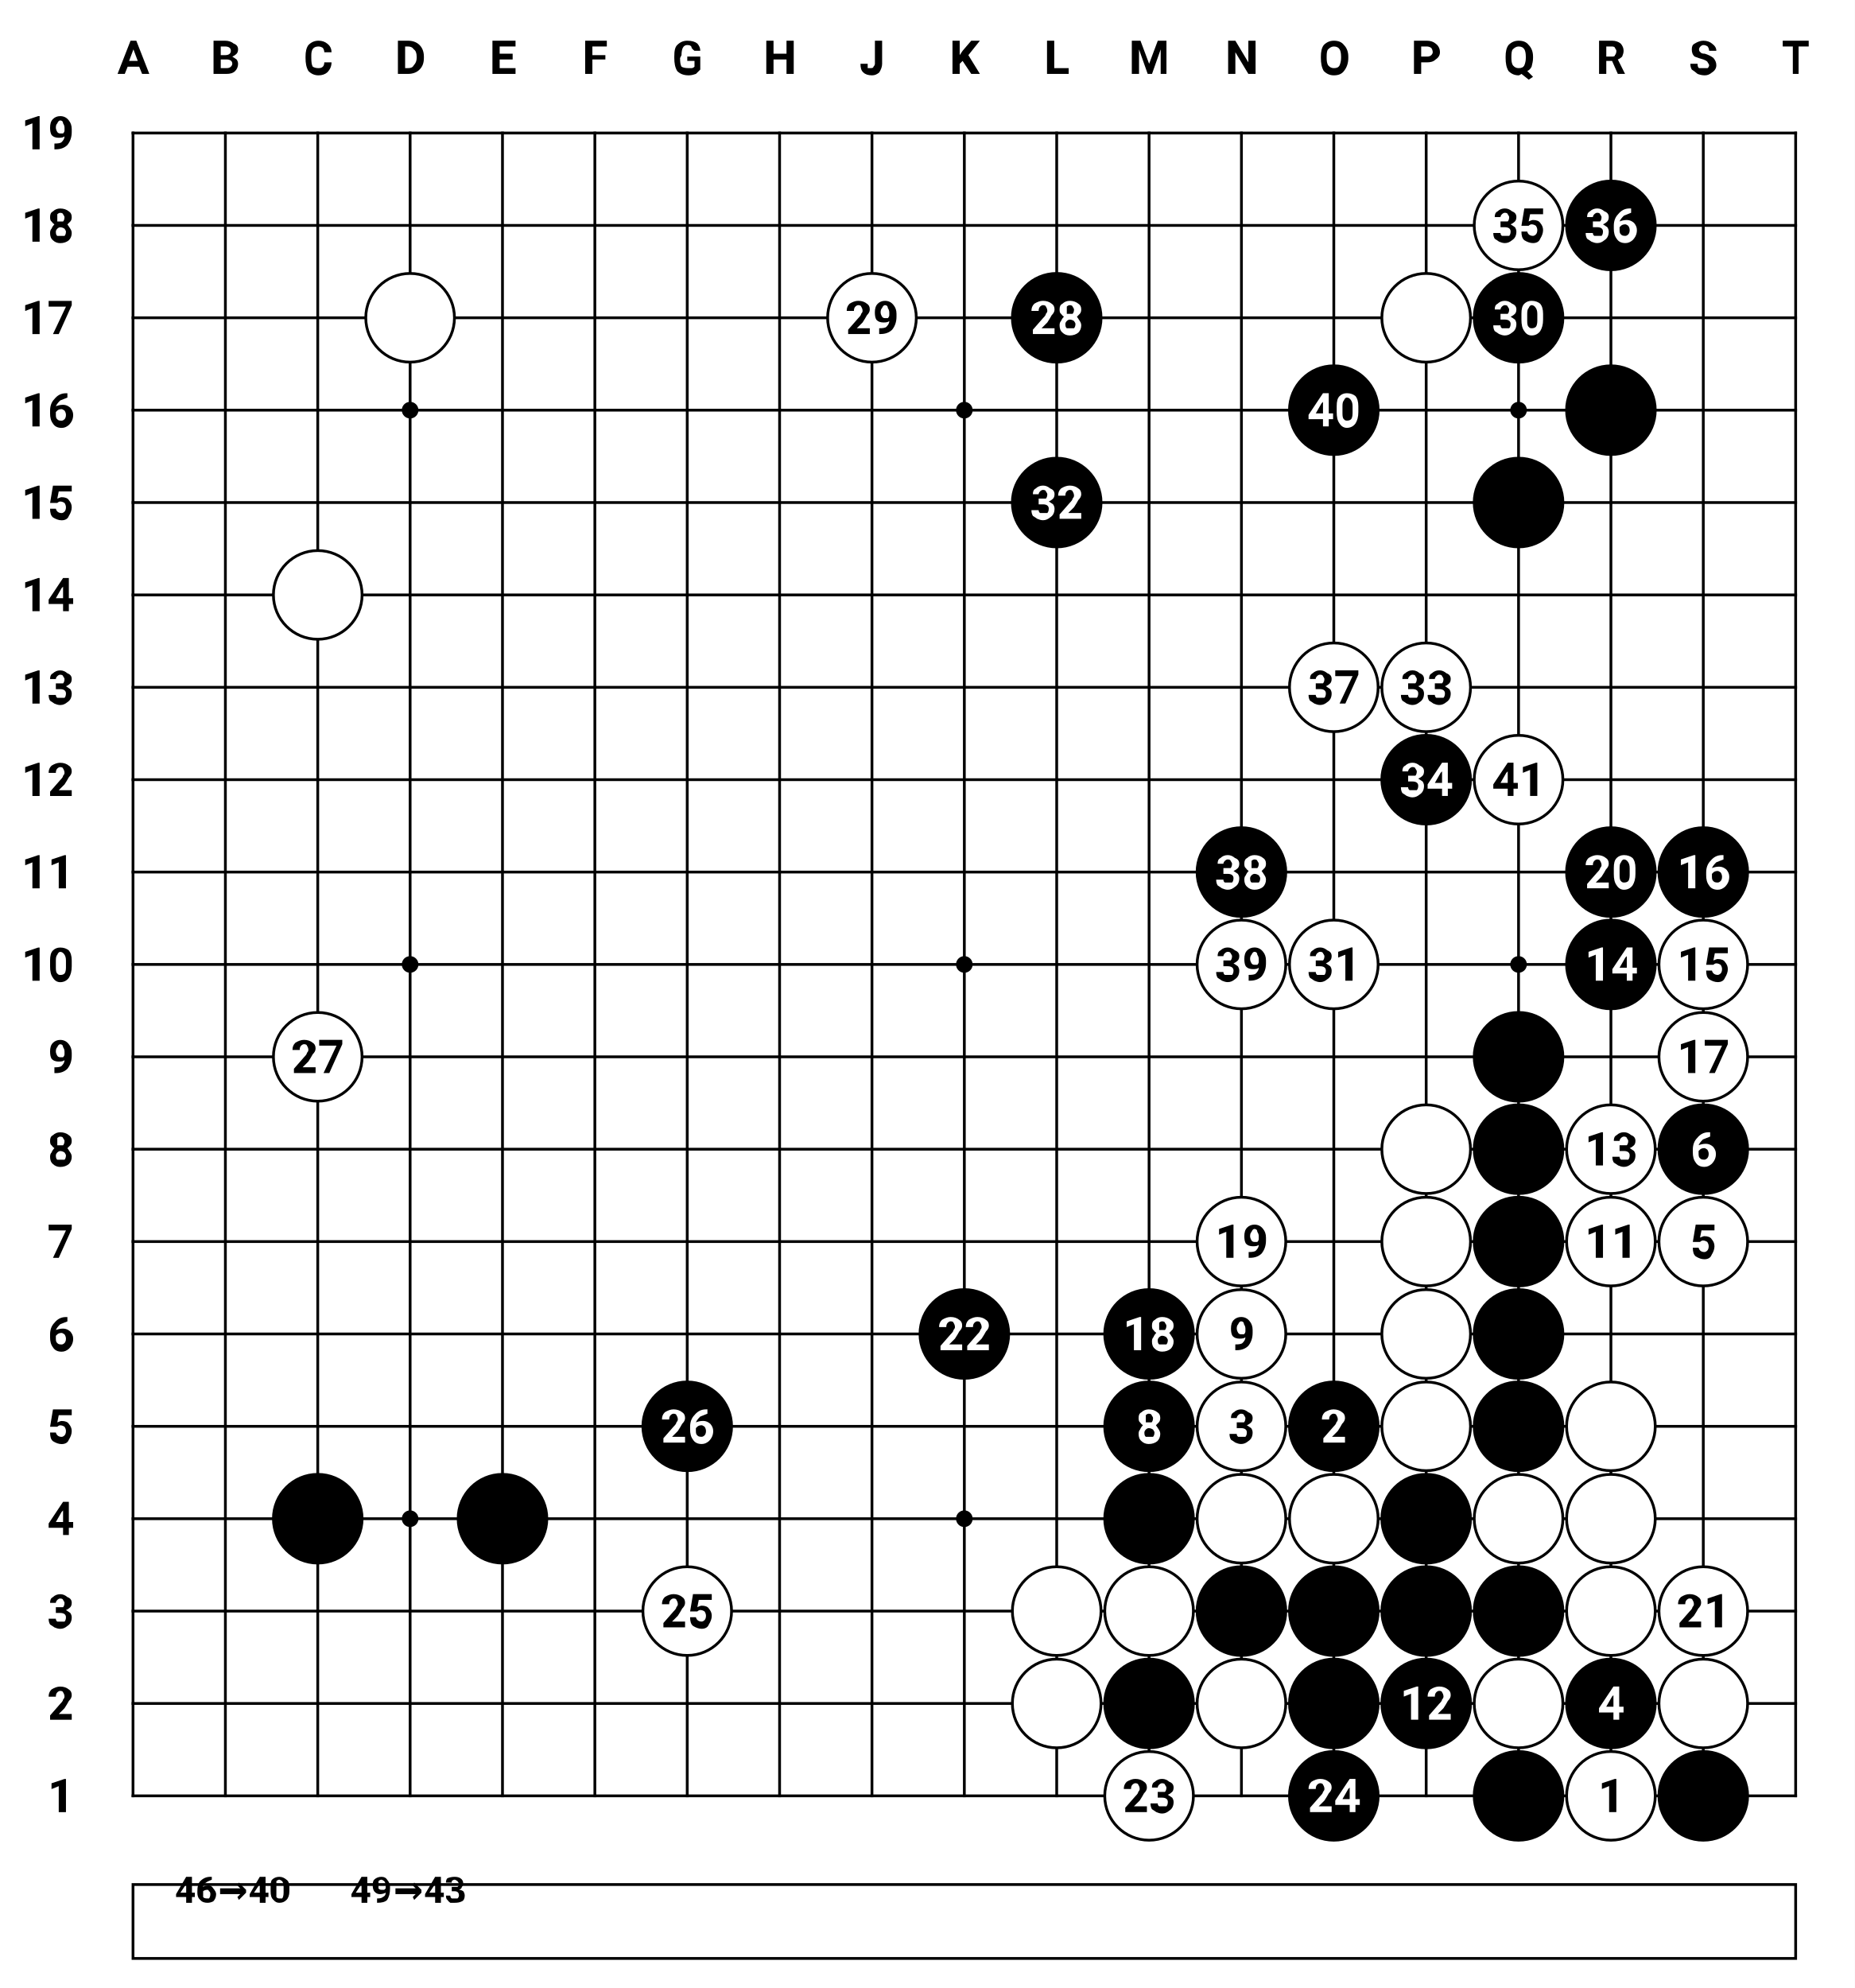
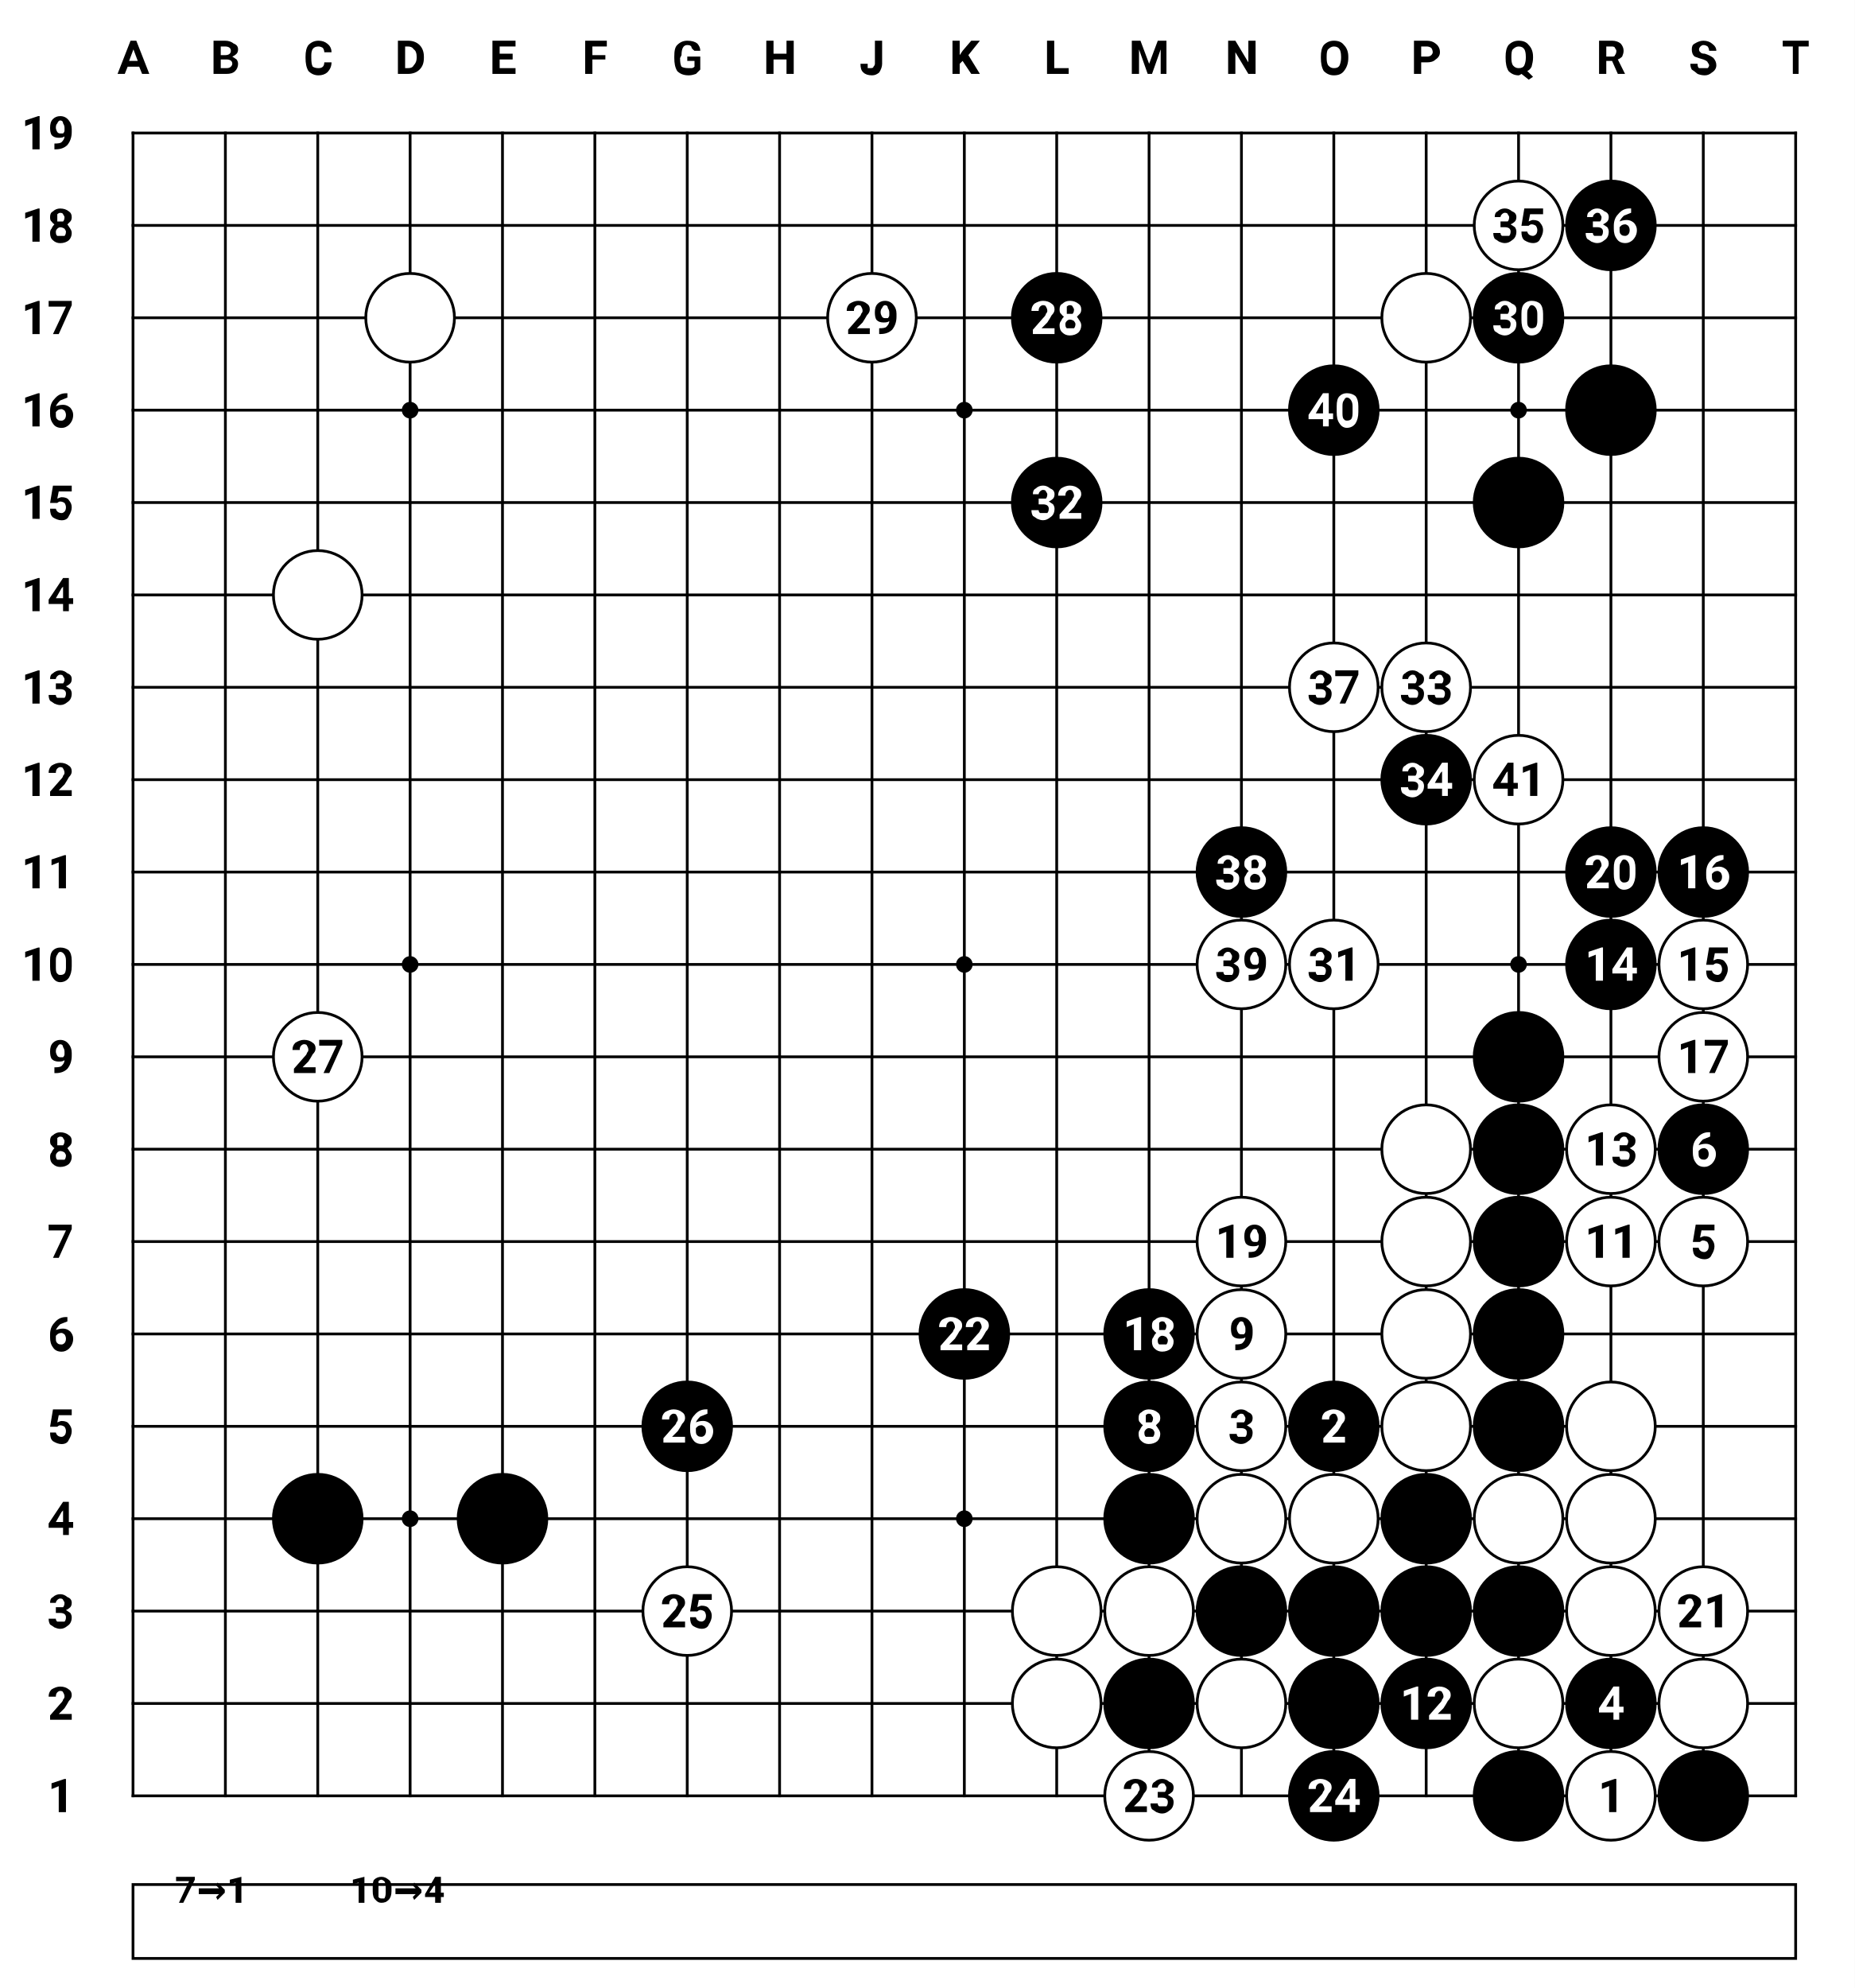
<svg xmlns="http://www.w3.org/2000/svg" font-family="Roboto" font-size="0.5" font-weight="700" viewBox="0 0 800 857.37" width="800">
  <defs>
    <clipPath id="board-clip">
      <rect height="19" width="19" x="-0.5" y="-0.5" />
    </clipPath>
    <marker id="linehead" markerHeight="4" markerWidth="4" refX="2" refY="2">
      <circle cx="2" cy="2" r="2" />
    </marker>
    <marker id="arrowhead" markerHeight="5" markerWidth="7" orient="auto" refX="7" refY="2.5">
      <polygon points="0 0, 7 2.5, 0 5" />
    </marker>
  </defs>
  <rect fill="white" height="100%" width="100%" x="0" y="0" />
  <g id="diagram" transform="scale(39.8406, 39.8406)">
    <g id="board-view" transform="translate(1.44, 1.44)">
      <g clip-path="url(#board-clip)" id="goban">
        <g id="lines" stroke="black" stroke-linecap="square" stroke-width="0.03">
          <line x1="0" x2="0" y1="0" y2="18" />
          <line x1="1" x2="1" y1="0" y2="18" />
          <line x1="2" x2="2" y1="0" y2="18" />
          <line x1="3" x2="3" y1="0" y2="18" />
          <line x1="4" x2="4" y1="0" y2="18" />
          <line x1="5" x2="5" y1="0" y2="18" />
          <line x1="6" x2="6" y1="0" y2="18" />
          <line x1="7" x2="7" y1="0" y2="18" />
          <line x1="8" x2="8" y1="0" y2="18" />
          <line x1="9" x2="9" y1="0" y2="18" />
          <line x1="10" x2="10" y1="0" y2="18" />
          <line x1="11" x2="11" y1="0" y2="18" />
          <line x1="12" x2="12" y1="0" y2="18" />
          <line x1="13" x2="13" y1="0" y2="18" />
          <line x1="14" x2="14" y1="0" y2="18" />
          <line x1="15" x2="15" y1="0" y2="18" />
          <line x1="16" x2="16" y1="0" y2="18" />
          <line x1="17" x2="17" y1="0" y2="18" />
          <line x1="18" x2="18" y1="0" y2="18" />
          <line x1="0" x2="18" y1="0" y2="0" />
          <line x1="0" x2="18" y1="1" y2="1" />
          <line x1="0" x2="18" y1="2" y2="2" />
          <line x1="0" x2="18" y1="3" y2="3" />
          <line x1="0" x2="18" y1="4" y2="4" />
          <line x1="0" x2="18" y1="5" y2="5" />
          <line x1="0" x2="18" y1="6" y2="6" />
          <line x1="0" x2="18" y1="7" y2="7" />
          <line x1="0" x2="18" y1="8" y2="8" />
          <line x1="0" x2="18" y1="9" y2="9" />
          <line x1="0" x2="18" y1="10" y2="10" />
          <line x1="0" x2="18" y1="11" y2="11" />
          <line x1="0" x2="18" y1="12" y2="12" />
          <line x1="0" x2="18" y1="13" y2="13" />
          <line x1="0" x2="18" y1="14" y2="14" />
          <line x1="0" x2="18" y1="15" y2="15" />
          <line x1="0" x2="18" y1="16" y2="16" />
          <line x1="0" x2="18" y1="17" y2="17" />
          <line x1="0" x2="18" y1="18" y2="18" />
          <g fill="black" id="hoshi" stroke="none">
            <circle cx="3" cy="3" r="0.09" />
            <circle cx="3" cy="9" r="0.09" />
            <circle cx="3" cy="15" r="0.09" />
            <circle cx="9" cy="3" r="0.09" />
            <circle cx="9" cy="9" r="0.09" />
            <circle cx="9" cy="15" r="0.09" />
            <circle cx="15" cy="3" r="0.09" />
            <circle cx="15" cy="9" r="0.09" />
            <circle cx="15" cy="15" r="0.09" />
          </g>
        </g>
        <g id="stones" stroke="none">
          <circle cx="15" cy="1" fill="white" r="0.48" stroke="black" stroke-width="0.03" />
          <circle cx="16" cy="1" fill="black" r="0.48" stroke="black" stroke-width="0.03" />
          <circle cx="3" cy="2" fill="white" r="0.48" stroke="black" stroke-width="0.03" />
          <circle cx="8" cy="2" fill="white" r="0.48" stroke="black" stroke-width="0.03" />
          <circle cx="10" cy="2" fill="black" r="0.48" stroke="black" stroke-width="0.03" />
          <circle cx="14" cy="2" fill="white" r="0.48" stroke="black" stroke-width="0.03" />
          <circle cx="15" cy="2" fill="black" r="0.48" stroke="black" stroke-width="0.03" />
          <circle cx="13" cy="3" fill="black" r="0.48" stroke="black" stroke-width="0.03" />
          <circle cx="16" cy="3" fill="black" r="0.48" stroke="black" stroke-width="0.03" />
          <circle cx="10" cy="4" fill="black" r="0.48" stroke="black" stroke-width="0.03" />
          <circle cx="15" cy="4" fill="black" r="0.48" stroke="black" stroke-width="0.03" />
          <circle cx="2" cy="5" fill="white" r="0.48" stroke="black" stroke-width="0.03" />
          <circle cx="13" cy="6" fill="white" r="0.48" stroke="black" stroke-width="0.03" />
          <circle cx="14" cy="6" fill="white" r="0.48" stroke="black" stroke-width="0.03" />
          <circle cx="14" cy="7" fill="black" r="0.48" stroke="black" stroke-width="0.03" />
          <circle cx="15" cy="7" fill="white" r="0.48" stroke="black" stroke-width="0.03" />
          <circle cx="12" cy="8" fill="black" r="0.48" stroke="black" stroke-width="0.03" />
          <circle cx="16" cy="8" fill="black" r="0.48" stroke="black" stroke-width="0.03" />
          <circle cx="17" cy="8" fill="black" r="0.48" stroke="black" stroke-width="0.03" />
          <circle cx="12" cy="9" fill="white" r="0.48" stroke="black" stroke-width="0.03" />
          <circle cx="13" cy="9" fill="white" r="0.48" stroke="black" stroke-width="0.03" />
          <circle cx="16" cy="9" fill="black" r="0.48" stroke="black" stroke-width="0.03" />
          <circle cx="17" cy="9" fill="white" r="0.48" stroke="black" stroke-width="0.03" />
          <circle cx="2" cy="10" fill="white" r="0.48" stroke="black" stroke-width="0.03" />
          <circle cx="15" cy="10" fill="black" r="0.48" stroke="black" stroke-width="0.03" />
          <circle cx="17" cy="10" fill="white" r="0.48" stroke="black" stroke-width="0.03" />
          <circle cx="14" cy="11" fill="white" r="0.48" stroke="black" stroke-width="0.03" />
          <circle cx="15" cy="11" fill="black" r="0.48" stroke="black" stroke-width="0.03" />
          <circle cx="16" cy="11" fill="white" r="0.48" stroke="black" stroke-width="0.03" />
          <circle cx="17" cy="11" fill="black" r="0.48" stroke="black" stroke-width="0.03" />
          <circle cx="12" cy="12" fill="white" r="0.48" stroke="black" stroke-width="0.03" />
          <circle cx="14" cy="12" fill="white" r="0.48" stroke="black" stroke-width="0.03" />
          <circle cx="15" cy="12" fill="black" r="0.48" stroke="black" stroke-width="0.03" />
          <circle cx="16" cy="12" fill="white" r="0.48" stroke="black" stroke-width="0.03" />
          <circle cx="17" cy="12" fill="white" r="0.48" stroke="black" stroke-width="0.03" />
          <circle cx="9" cy="13" fill="black" r="0.48" stroke="black" stroke-width="0.03" />
          <circle cx="11" cy="13" fill="black" r="0.48" stroke="black" stroke-width="0.03" />
          <circle cx="12" cy="13" fill="white" r="0.48" stroke="black" stroke-width="0.03" />
          <circle cx="14" cy="13" fill="white" r="0.48" stroke="black" stroke-width="0.03" />
          <circle cx="15" cy="13" fill="black" r="0.48" stroke="black" stroke-width="0.03" />
          <circle cx="6" cy="14" fill="black" r="0.48" stroke="black" stroke-width="0.03" />
          <circle cx="11" cy="14" fill="black" r="0.48" stroke="black" stroke-width="0.03" />
          <circle cx="12" cy="14" fill="white" r="0.48" stroke="black" stroke-width="0.03" />
          <circle cx="13" cy="14" fill="black" r="0.48" stroke="black" stroke-width="0.03" />
          <circle cx="14" cy="14" fill="white" r="0.48" stroke="black" stroke-width="0.03" />
          <circle cx="15" cy="14" fill="black" r="0.48" stroke="black" stroke-width="0.03" />
          <circle cx="16" cy="14" fill="white" r="0.48" stroke="black" stroke-width="0.03" />
          <circle cx="2" cy="15" fill="black" r="0.48" stroke="black" stroke-width="0.03" />
          <circle cx="4" cy="15" fill="black" r="0.48" stroke="black" stroke-width="0.03" />
          <circle cx="11" cy="15" fill="black" r="0.48" stroke="black" stroke-width="0.03" />
          <circle cx="12" cy="15" fill="white" r="0.48" stroke="black" stroke-width="0.03" />
          <circle cx="13" cy="15" fill="white" r="0.48" stroke="black" stroke-width="0.03" />
          <circle cx="14" cy="15" fill="black" r="0.48" stroke="black" stroke-width="0.03" />
          <circle cx="15" cy="15" fill="white" r="0.48" stroke="black" stroke-width="0.03" />
          <circle cx="16" cy="15" fill="white" r="0.48" stroke="black" stroke-width="0.03" />
          <circle cx="6" cy="16" fill="white" r="0.48" stroke="black" stroke-width="0.03" />
          <circle cx="10" cy="16" fill="white" r="0.48" stroke="black" stroke-width="0.03" />
          <circle cx="11" cy="16" fill="white" r="0.48" stroke="black" stroke-width="0.03" />
          <circle cx="12" cy="16" fill="black" r="0.48" stroke="black" stroke-width="0.03" />
          <circle cx="13" cy="16" fill="black" r="0.48" stroke="black" stroke-width="0.03" />
          <circle cx="14" cy="16" fill="black" r="0.48" stroke="black" stroke-width="0.03" />
          <circle cx="15" cy="16" fill="black" r="0.48" stroke="black" stroke-width="0.03" />
          <circle cx="16" cy="16" fill="white" r="0.48" stroke="black" stroke-width="0.03" />
          <circle cx="17" cy="16" fill="white" r="0.48" stroke="black" stroke-width="0.03" />
          <circle cx="10" cy="17" fill="white" r="0.48" stroke="black" stroke-width="0.03" />
          <circle cx="11" cy="17" fill="black" r="0.48" stroke="black" stroke-width="0.03" />
          <circle cx="12" cy="17" fill="white" r="0.48" stroke="black" stroke-width="0.03" />
          <circle cx="13" cy="17" fill="black" r="0.48" stroke="black" stroke-width="0.03" />
          <circle cx="14" cy="17" fill="black" r="0.48" stroke="black" stroke-width="0.03" />
          <circle cx="15" cy="17" fill="white" r="0.48" stroke="black" stroke-width="0.03" />
          <circle cx="16" cy="17" fill="black" r="0.48" stroke="black" stroke-width="0.03" />
          <circle cx="17" cy="17" fill="white" r="0.48" stroke="black" stroke-width="0.03" />
          <circle cx="11" cy="18" fill="white" r="0.48" stroke="black" stroke-width="0.03" />
          <circle cx="13" cy="18" fill="black" r="0.48" stroke="black" stroke-width="0.03" />
          <circle cx="15" cy="18" fill="black" r="0.48" stroke="black" stroke-width="0.03" />
          <circle cx="16" cy="18" fill="white" r="0.48" stroke="black" stroke-width="0.03" />
          <circle cx="17" cy="18" fill="black" r="0.48" stroke="black" stroke-width="0.03" />
        </g>
        <g id="move-numbers" text-anchor="middle">
          <g>
            <text dy="0.35em" fill="black" x="16" y="18">1</text>
          </g>
          <g>
            <text dy="0.35em" fill="white" x="13" y="14">2</text>
          </g>
          <g>
            <text dy="0.35em" fill="black" x="12" y="14">3</text>
          </g>
          <g>
            <text dy="0.35em" fill="white" x="16" y="17">4</text>
          </g>
          <g>
            <text dy="0.35em" fill="black" x="17" y="12">5</text>
          </g>
          <g>
            <text dy="0.35em" fill="white" x="17" y="11">6</text>
          </g>
          <g>
            <text dy="0.35em" fill="white" x="11" y="14">8</text>
          </g>
          <g>
            <text dy="0.35em" fill="black" x="12" y="13">9</text>
          </g>
          <g>
            <text dy="0.35em" fill="black" x="16" y="12">11</text>
          </g>
          <g>
            <text dy="0.35em" fill="white" x="14" y="17">12</text>
          </g>
          <g>
            <text dy="0.35em" fill="black" x="16" y="11">13</text>
          </g>
          <g>
            <text dy="0.35em" fill="white" x="16" y="9">14</text>
          </g>
          <g>
            <text dy="0.35em" fill="black" x="17" y="9">15</text>
          </g>
          <g>
            <text dy="0.35em" fill="white" x="17" y="8">16</text>
          </g>
          <g>
            <text dy="0.35em" fill="black" x="17" y="10">17</text>
          </g>
          <g>
            <text dy="0.35em" fill="white" x="11" y="13">18</text>
          </g>
          <g>
            <text dy="0.35em" fill="black" x="12" y="12">19</text>
          </g>
          <g>
            <text dy="0.35em" fill="white" x="16" y="8">20</text>
          </g>
          <g>
            <text dy="0.35em" fill="black" x="17" y="16">21</text>
          </g>
          <g>
            <text dy="0.35em" fill="white" x="9" y="13">22</text>
          </g>
          <g>
            <text dy="0.35em" fill="black" x="11" y="18">23</text>
          </g>
          <g>
            <text dy="0.35em" fill="white" x="13" y="18">24</text>
          </g>
          <g>
            <text dy="0.35em" fill="black" x="6" y="16">25</text>
          </g>
          <g>
            <text dy="0.35em" fill="white" x="6" y="14">26</text>
          </g>
          <g>
            <text dy="0.35em" fill="black" x="2" y="10">27</text>
          </g>
          <g>
            <text dy="0.35em" fill="white" x="10" y="2">28</text>
          </g>
          <g>
            <text dy="0.35em" fill="black" x="8" y="2">29</text>
          </g>
          <g>
            <text dy="0.35em" fill="white" x="15" y="2">30</text>
          </g>
          <g>
            <text dy="0.35em" fill="black" x="13" y="9">31</text>
          </g>
          <g>
            <text dy="0.35em" fill="white" x="10" y="4">32</text>
          </g>
          <g>
            <text dy="0.35em" fill="black" x="14" y="6">33</text>
          </g>
          <g>
            <text dy="0.35em" fill="white" x="14" y="7">34</text>
          </g>
          <g>
            <text dy="0.35em" fill="black" x="15" y="1">35</text>
          </g>
          <g>
            <text dy="0.35em" fill="white" x="16" y="1">36</text>
          </g>
          <g>
            <text dy="0.35em" fill="black" x="13" y="6">37</text>
          </g>
          <g>
            <text dy="0.35em" fill="white" x="12" y="8">38</text>
          </g>
          <g>
            <text dy="0.35em" fill="black" x="12" y="9">39</text>
          </g>
          <g>
            <text dy="0.35em" fill="white" x="13" y="3">40</text>
          </g>
          <g>
            <text dy="0.35em" fill="black" x="15" y="7">41</text>
          </g>
        </g>
        <g id="markup-marks" />
        <g id="markup-triangles" />
        <g id="markup-circles" />
        <g id="markup-squares" />
        <g id="markup-selected" />
        <g id="markup-dimmed" />
        <g id="markup-labels" />
        <g id="markup-lines" marker-end="url(#linehead)" marker-start="url(#linehead)" stroke="black" stroke-width="0.03" />
        <g id="markup-arrows" marker-end="url(#arrowhead)" stroke="black" stroke-width="0.03" />
      </g>
    </g>
    <g fill="black" id="board-labels" transform="translate(0.8, 0.8)">
      <g text-anchor="middle">
        <text x="0.64" y="0">A</text>
        <text x="1.64" y="0">B</text>
        <text x="2.64" y="0">C</text>
        <text x="3.64" y="0">D</text>
        <text x="4.64" y="0">E</text>
        <text x="5.64" y="0">F</text>
        <text x="6.64" y="0">G</text>
        <text x="7.64" y="0">H</text>
        <text x="8.64" y="0">J</text>
        <text x="9.64" y="0">K</text>
        <text x="10.64" y="0">L</text>
        <text x="11.64" y="0">M</text>
        <text x="12.64" y="0">N</text>
        <text x="13.64" y="0">O</text>
        <text x="14.64" y="0">P</text>
        <text x="15.64" y="0">Q</text>
        <text x="16.64" y="0">R</text>
        <text x="17.64" y="0">S</text>
        <text x="18.64" y="0">T</text>
      </g>
      <g text-anchor="end">
        <text dy="0.35em" x="0" y="18.64">1</text>
        <text dy="0.35em" x="0" y="17.64">2</text>
        <text dy="0.35em" x="0" y="16.64">3</text>
        <text dy="0.35em" x="0" y="15.64">4</text>
        <text dy="0.35em" x="0" y="14.64">5</text>
        <text dy="0.35em" x="0" y="13.64">6</text>
        <text dy="0.35em" x="0" y="12.64">7</text>
        <text dy="0.35em" x="0" y="11.64">8</text>
        <text dy="0.35em" x="0" y="10.64">9</text>
        <text dy="0.35em" x="0" y="9.64">10</text>
        <text dy="0.35em" x="0" y="8.64">11</text>
        <text dy="0.35em" x="0" y="7.64">12</text>
        <text dy="0.35em" x="0" y="6.64">13</text>
        <text dy="0.35em" x="0" y="5.64">14</text>
        <text dy="0.35em" x="0" y="4.64">15</text>
        <text dy="0.35em" x="0" y="3.64">16</text>
        <text dy="0.35em" x="0" y="2.64">17</text>
        <text dy="0.35em" x="0" y="1.64">18</text>
        <text dy="0.35em" x="0" y="0.64">19</text>
      </g>
    </g>
    <g id="repeated-stones">
      <rect fill="white" height="0.8" stroke="black" stroke-width="0.03" width="18" x="1.44" y="20.4" />
      <text fill="black" font-size="0.4" y="20.6">
-         <tspan alignment-baseline="hanging" x="1.89">46→40</tspan>
-         <tspan alignment-baseline="hanging" x="3.79">49→43</tspan>
+         <tspan alignment-baseline="hanging" x="1.89">7→1</tspan>
+         <tspan alignment-baseline="hanging" x="3.79">10→4</tspan>
      </text>
    </g>
  </g>
</svg>
